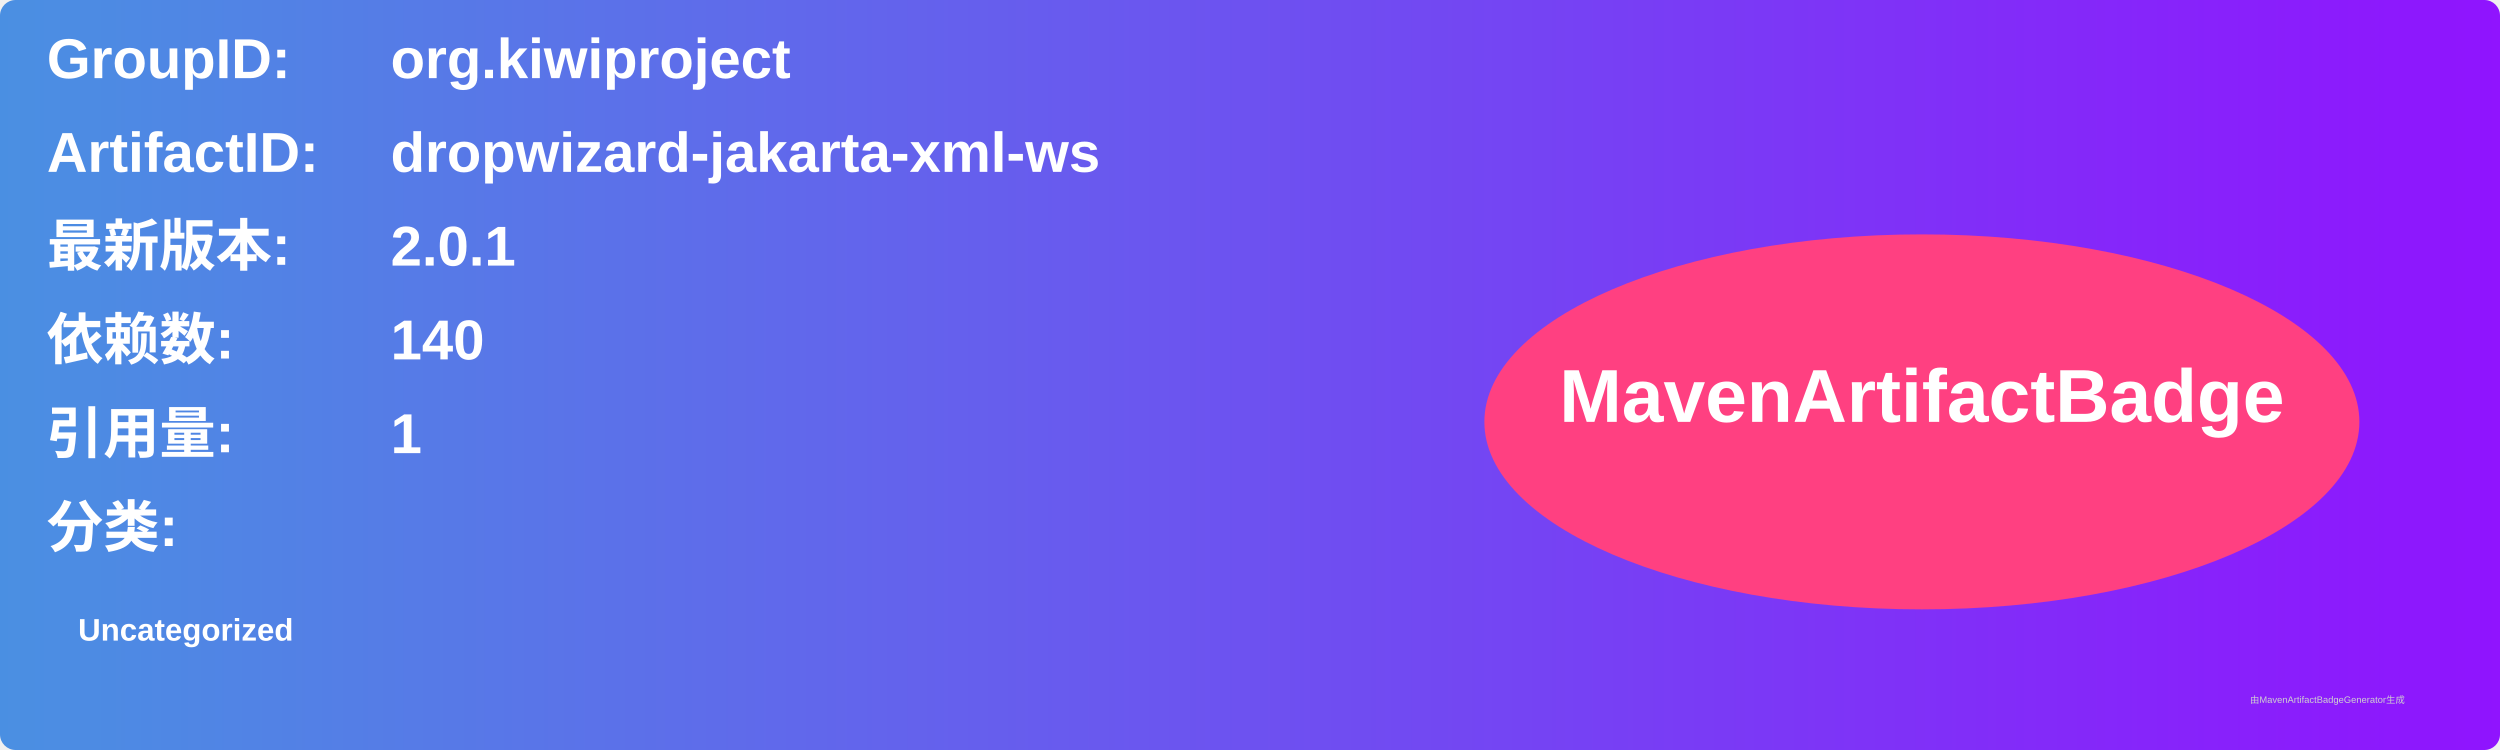
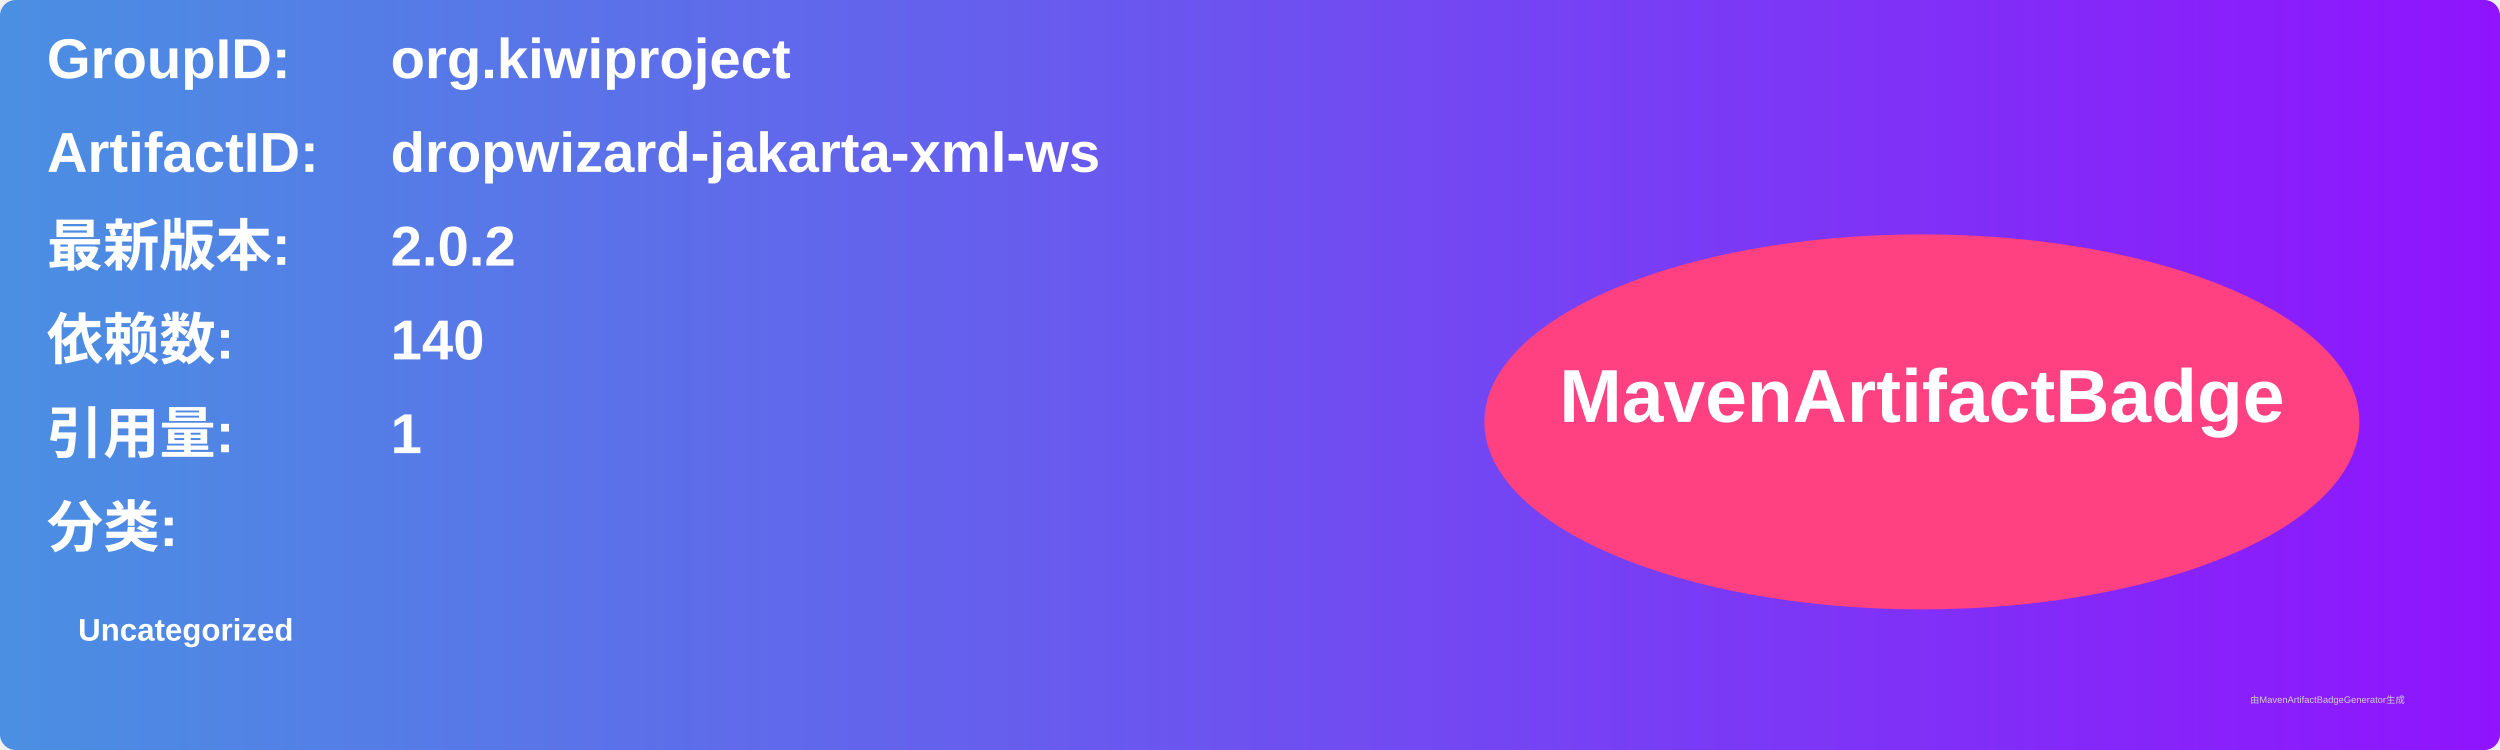
<svg xmlns="http://www.w3.org/2000/svg" width="800" height="240" viewBox="0 0 800 240">
  <linearGradient id="grad" x1="0%" y1="0%" x2="100%" y2="0%">
    <stop offset="0%" stop-color="#4a90e2" />
    <stop offset="100%" stop-color="#9013fe" />
  </linearGradient>
  <rect width="100%" height="100%" rx="5" ry="5" fill="url(#grad)" />
  <g transform="translate(15, 15)">
    <text x="0" y="10" font-family="Arial" font-size="18" fill="white" font-weight="bold" width="260">GroupID:</text>
    <text x="110" y="10" font-family="Arial" font-size="18" fill="white" font-weight="bold" width="460">org.kiwiproject</text>
    <text x="0" y="40" font-family="Arial" font-size="18" fill="white" font-weight="bold" width="260">ArtifactID:</text>
    <text x="110" y="40" font-family="Arial" font-size="18" fill="white" font-weight="bold" width="460">dropwizard-jakarta-xml-ws</text>
    <text x="0" y="70" font-family="Arial" font-size="18" fill="white" font-weight="bold">最新版本:</text>
    <text x="110" y="70" font-family="Arial" font-size="18" fill="white" font-weight="bold">
-       <tspan font-weight="bold">2.0.1</tspan>
+       <tspan font-weight="bold">2.0.2</tspan>
    </text>
    <text x="0" y="100" font-family="Arial" font-size="18" fill="white" font-weight="bold">依赖数: </text>
    <text x="110" y="100" font-family="Arial" font-size="18" fill="white">
      <tspan font-weight="bold">140</tspan>
    </text>
    <text x="0" y="130" font-family="Arial" font-size="18" fill="white" font-weight="bold">引用量: </text>
    <text x="110" y="130" font-family="Arial" font-size="18" fill="white">
      <tspan font-weight="bold">1</tspan>
    </text>
    <text x="0" y="160" font-family="Arial" font-size="18" fill="white" font-weight="bold">分类:</text>
    <text x="10" y="190" font-family="Arial" font-size="10" fill="white">
      <tspan font-weight="bold">Uncategorized</tspan>
    </text>
    <ellipse cx="600" cy="120" rx="140" ry="60" fill="#ff4081" />
    <text x="600" y="120" text-anchor="middle" font-family="Arial" font-size="24" fill="white" font-weight="bold">MavenArtifactBadge</text>
  </g>
  <text x="720" y="225" font-family="Arial" font-size="3" fill="#d0d0d0">由MavenArtifactBadgeGenerator生成</text>
</svg>
